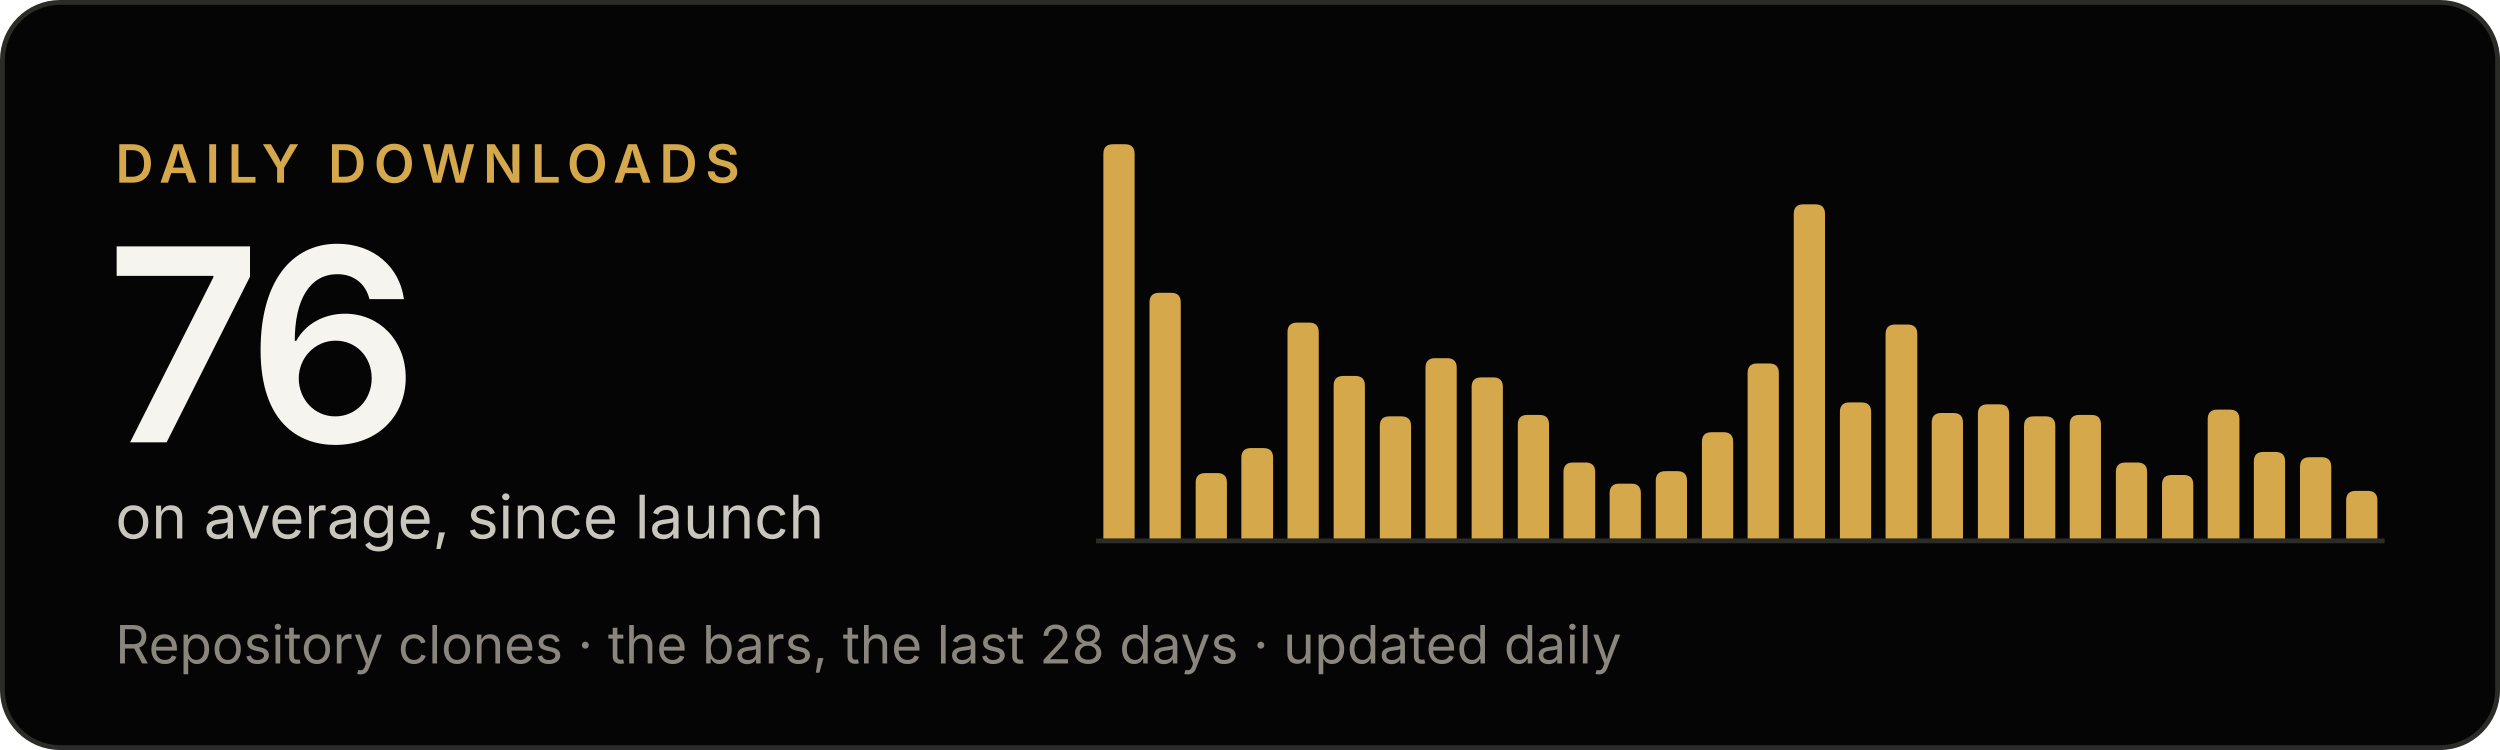
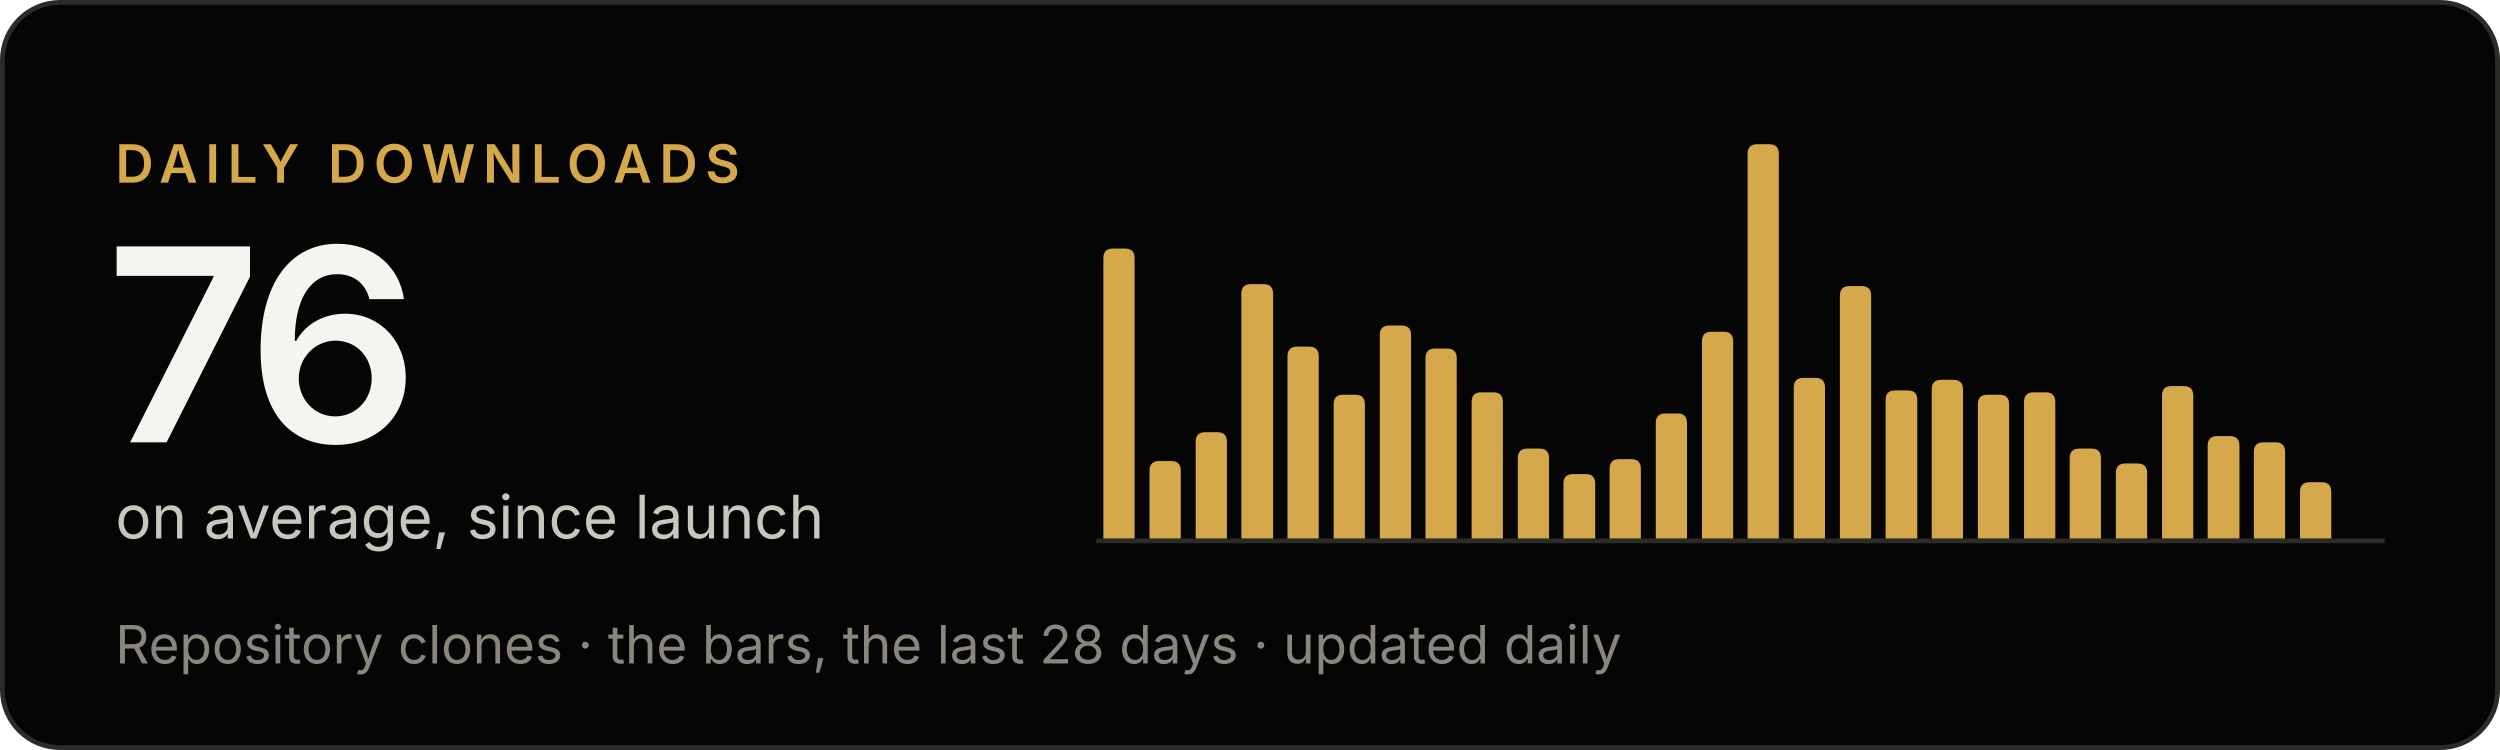
<svg xmlns="http://www.w3.org/2000/svg" width="520" height="156" viewBox="0 0 520 156" role="img" aria-label="Criterio: 76 downloads a day on average, since launch">
  <rect x=".5" y=".5" width="519" height="155" rx="12" fill="#050505" stroke="#2b2b28" />
  <g font-family="'Inter Tight', Inter, -apple-system, BlinkMacSystemFont, 'Segoe UI', Helvetica, Arial, sans-serif">
    <text x="24" y="38" font-size="11" font-weight="600" letter-spacing="1.6" fill="#d5a84b">DAILY DOWNLOADS</text>
    <text x="22" y="92" font-size="56" font-weight="600" letter-spacing="-2" fill="#f5f4ef">76</text>
    <text x="24" y="112" font-size="12.5" fill="#c9c6bd">on average, since launch</text>
    <text x="24" y="138" font-size="11" fill="#8a867e">Repository clones · the bars, the last 28 days · updated daily</text>
  </g>
  <line x1="228" y1="112.5" x2="496" y2="112.5" stroke="#2b2b28" />
  <g fill="#d5a84b">
-     <path d="M229.5,112V32.0Q229.5,30.0 231.5,30.0H234.0Q236.0,30.0 236.0,32.0V112Z" />
-     <path d="M239.1,112V62.9Q239.1,60.9 241.1,60.9H243.6Q245.6,60.9 245.6,62.9V112Z" />
-     <path d="M248.7,112V100.4Q248.7,98.4 250.7,98.4H253.2Q255.2,98.4 255.2,100.4V112Z" />
-     <path d="M258.2,112V95.2Q258.2,93.2 260.2,93.2H262.8Q264.8,93.2 264.8,95.2V112Z" />
-     <path d="M267.8,112V69.1Q267.8,67.1 269.8,67.1H272.3Q274.3,67.1 274.3,69.1V112Z" />
-     <path d="M277.4,112V80.2Q277.4,78.2 279.4,78.2H281.9Q283.9,78.2 283.9,80.2V112Z" />
-     <path d="M287.0,112V88.6Q287.0,86.6 289.0,86.6H291.5Q293.5,86.6 293.5,88.6V112Z" />
-     <path d="M296.5,112V76.5Q296.5,74.5 298.5,74.5H301.0Q303.0,74.5 303.0,76.5V112Z" />
-     <path d="M306.1,112V80.5Q306.1,78.5 308.1,78.5H310.6Q312.6,78.5 312.6,80.5V112Z" />
-     <path d="M315.7,112V88.3Q315.7,86.3 317.7,86.3H320.2Q322.2,86.3 322.2,88.3V112Z" />
-     <path d="M325.2,112V98.2Q325.2,96.2 327.2,96.2H329.8Q331.8,96.2 331.8,98.2V112Z" />
-     <path d="M334.8,112V102.6Q334.8,100.6 336.8,100.6H339.3Q341.3,100.6 341.3,102.6V112Z" />
-     <path d="M344.4,112V100.0Q344.4,98.0 346.4,98.0H348.9Q350.9,98.0 350.9,100.0V112Z" />
-     <path d="M354.0,112V91.9Q354.0,89.9 356.0,89.9H358.5Q360.5,89.9 360.5,91.9V112Z" />
-     <path d="M363.5,112V77.6Q363.5,75.6 365.5,75.6H368.0Q370.0,75.6 370.0,77.6V112Z" />
-     <path d="M373.1,112V44.5Q373.1,42.5 375.1,42.5H377.6Q379.6,42.5 379.6,44.5V112Z" />
-     <path d="M382.7,112V85.7Q382.7,83.7 384.7,83.7H387.2Q389.2,83.7 389.2,85.7V112Z" />
-     <path d="M392.2,112V69.5Q392.2,67.5 394.2,67.5H396.8Q398.8,67.5 398.8,69.5V112Z" />
-     <path d="M401.8,112V87.9Q401.8,85.9 403.8,85.9H406.3Q408.3,85.9 408.3,87.9V112Z" />
-     <path d="M411.4,112V86.1Q411.4,84.1 413.4,84.1H415.9Q417.9,84.1 417.9,86.1V112Z" />
-     <path d="M421.0,112V88.6Q421.0,86.6 423.0,86.6H425.5Q427.5,86.6 427.5,88.6V112Z" />
-     <path d="M430.5,112V88.3Q430.5,86.3 432.5,86.3H435.0Q437.0,86.3 437.0,88.3V112Z" />
-     <path d="M440.1,112V98.2Q440.1,96.2 442.1,96.2H444.6Q446.6,96.2 446.6,98.2V112Z" />
-     <path d="M449.7,112V100.8Q449.7,98.8 451.7,98.8H454.2Q456.2,98.8 456.2,100.8V112Z" />
-     <path d="M459.2,112V87.2Q459.2,85.2 461.2,85.2H463.8Q465.8,85.2 465.8,87.2V112Z" />
-     <path d="M468.8,112V96.0Q468.8,94.0 470.8,94.0H473.3Q475.3,94.0 475.3,96.0V112Z" />
-     <path d="M478.4,112V97.1Q478.4,95.1 480.4,95.1H482.9Q484.9,95.1 484.9,97.1V112Z" />
-     <path d="M488.0,112V104.1Q488.0,102.1 490.0,102.1H492.5Q494.5,102.1 494.5,104.1V112Z" />
+     <path d="M229.5,112V53.7Q229.5,51.7 231.5,51.7H234.0Q236.0,51.7 236.0,53.7V112Z" />
+     <path d="M239.1,112V97.9Q239.1,95.9 241.1,95.9H243.6Q245.6,95.9 245.6,97.9V112Z" />
+     <path d="M248.7,112V91.9Q248.7,89.9 250.7,89.9H253.2Q255.2,89.9 255.2,91.9V112Z" />
+     <path d="M258.2,112V61.1Q258.2,59.1 260.2,59.1H262.8Q264.8,59.1 264.8,61.1V112Z" />
+     <path d="M267.8,112V74.1Q267.8,72.1 269.8,72.1H272.3Q274.3,72.1 274.3,74.1V112Z" />
+     <path d="M277.4,112V84.1Q277.4,82.1 279.4,82.1H281.9Q283.9,82.1 283.9,84.1V112Z" />
+     <path d="M287.0,112V69.7Q287.0,67.7 289.0,67.7H291.5Q293.5,67.7 293.5,69.7V112Z" />
+     <path d="M296.5,112V74.5Q296.5,72.5 298.5,72.5H301.0Q303.0,72.5 303.0,74.5V112Z" />
+     <path d="M306.1,112V83.6Q306.1,81.6 308.1,81.6H310.6Q312.6,81.6 312.6,83.6V112Z" />
+     <path d="M315.7,112V95.3Q315.7,93.3 317.7,93.3H320.2Q322.2,93.3 322.2,95.3V112Z" />
+     <path d="M325.2,112V100.6Q325.2,98.6 327.2,98.6H329.8Q331.8,98.6 331.8,100.6V112Z" />
+     <path d="M334.8,112V97.5Q334.8,95.5 336.8,95.5H339.3Q341.3,95.5 341.3,97.5V112Z" />
+     <path d="M344.4,112V88.0Q344.4,86.0 346.4,86.0H348.9Q350.9,86.0 350.9,88.0V112Z" />
+     <path d="M354.0,112V71.0Q354.0,69.0 356.0,69.0H358.5Q360.5,69.0 360.5,71.0V112Z" />
+     <path d="M363.5,112V32.0Q363.5,30.0 365.5,30.0H368.0Q370.0,30.0 370.0,32.0V112Z" />
+     <path d="M373.1,112V80.6Q373.1,78.6 375.1,78.6H377.6Q379.6,78.6 379.6,80.6V112Z" />
+     <path d="M382.7,112V61.5Q382.7,59.5 384.7,59.5H387.2Q389.2,59.5 389.2,61.5V112Z" />
+     <path d="M392.2,112V83.2Q392.2,81.2 394.2,81.2H396.8Q398.8,81.2 398.8,83.2V112Z" />
+     <path d="M401.8,112V81.0Q401.8,79.0 403.8,79.0H406.3Q408.3,79.0 408.3,81.0V112Z" />
+     <path d="M411.4,112V84.1Q411.4,82.1 413.4,82.1H415.9Q417.9,82.1 417.9,84.1V112Z" />
+     <path d="M421.0,112V83.6Q421.0,81.6 423.0,81.6H425.5Q427.5,81.6 427.5,83.6V112Z" />
+     <path d="M430.5,112V95.3Q430.5,93.3 432.5,93.3H435.0Q437.0,93.3 437.0,95.3V112Z" />
+     <path d="M440.1,112V98.4Q440.1,96.4 442.1,96.4H444.6Q446.6,96.4 446.6,98.4V112Z" />
+     <path d="M449.7,112V82.3Q449.7,80.3 451.7,80.3H454.2Q456.2,80.3 456.2,82.3V112Z" />
+     <path d="M459.2,112V92.7Q459.2,90.7 461.2,90.7H463.8Q465.8,90.7 465.8,92.7V112Z" />
+     <path d="M468.8,112V94.0Q468.8,92.0 470.8,92.0H473.3Q475.3,92.0 475.3,94.0V112Z" />
+     <path d="M478.4,112V102.3Q478.4,100.3 480.4,100.3H482.9Q484.9,100.3 484.9,102.3V112Z" />
  </g>
</svg>
